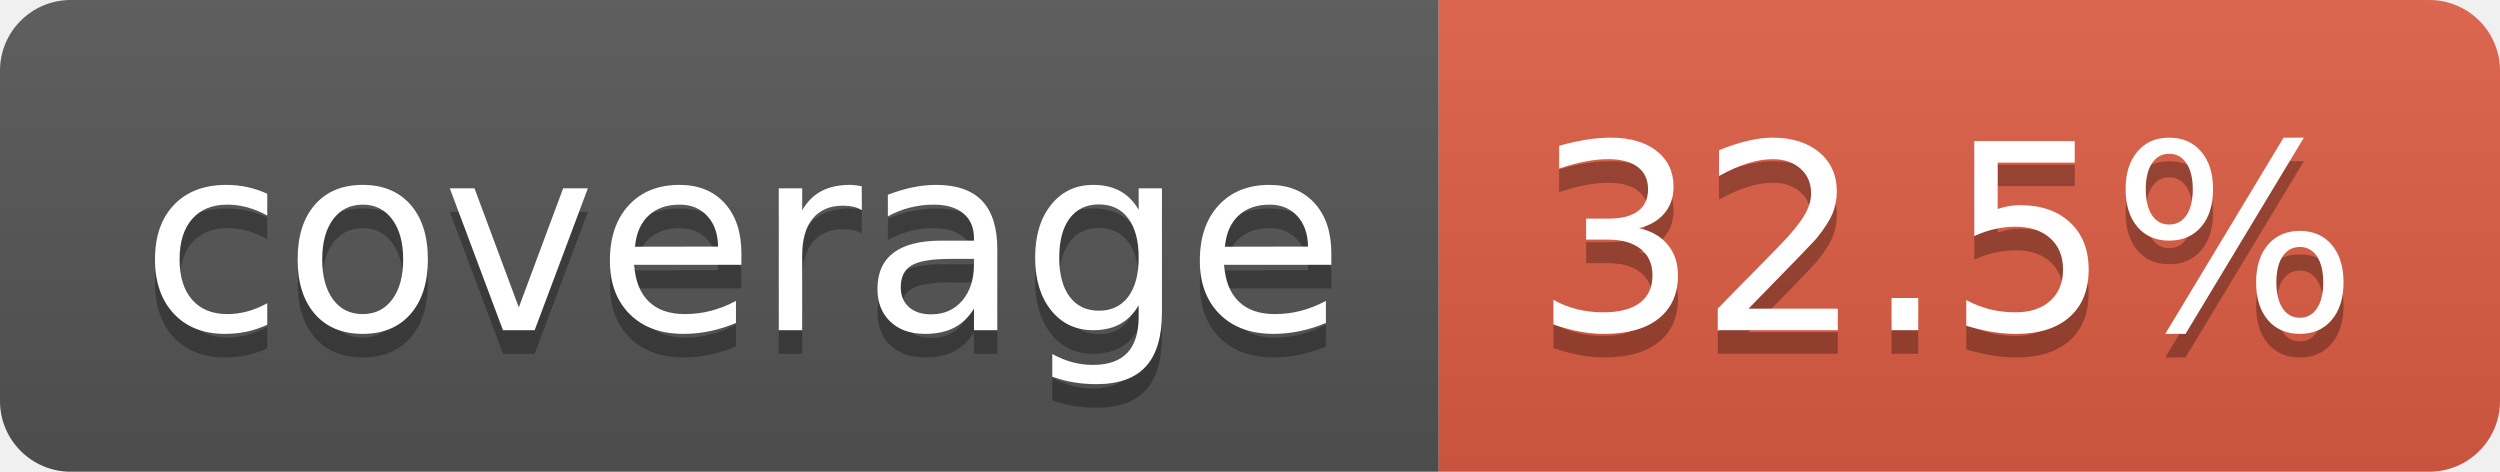
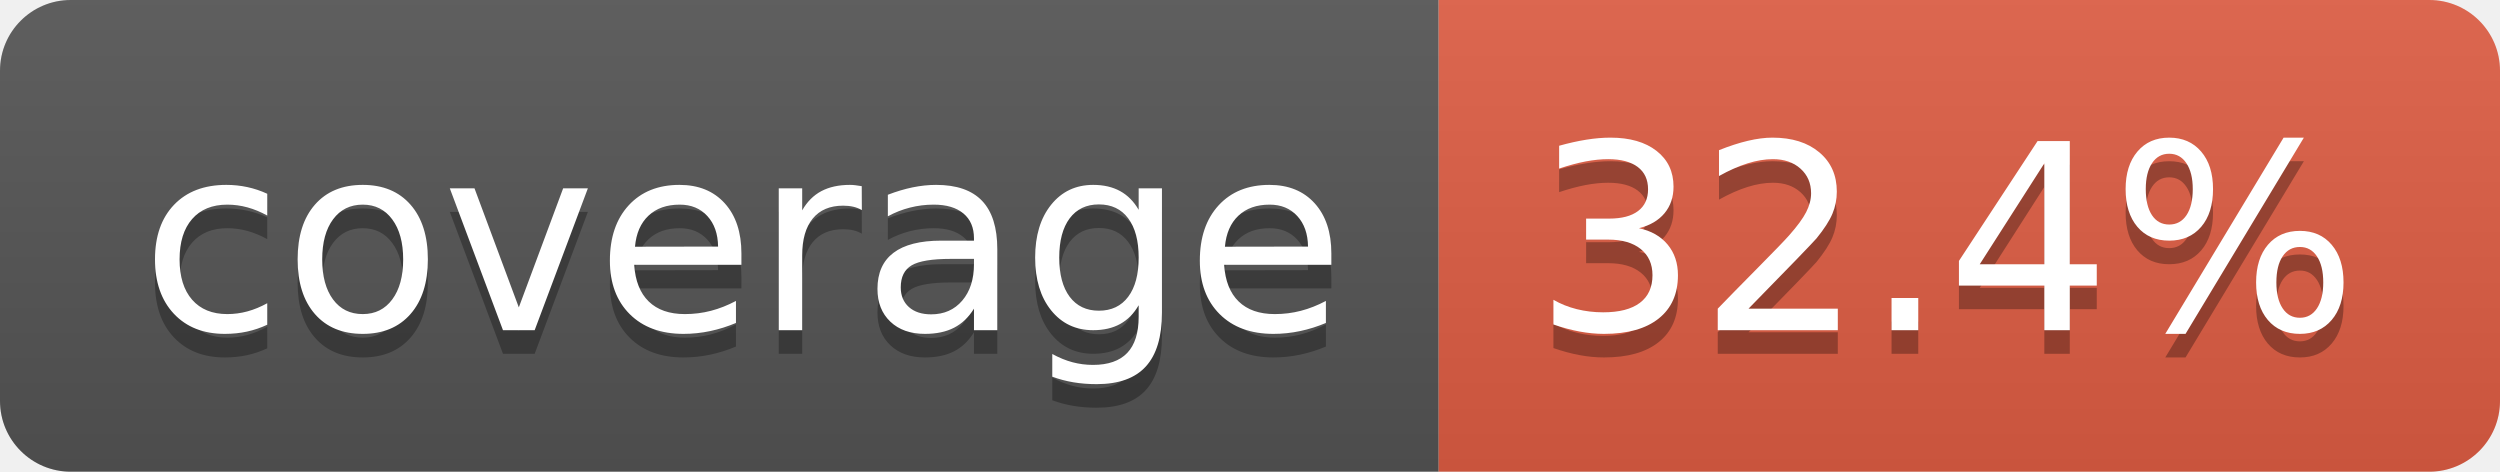
- <svg xmlns="http://www.w3.org/2000/svg" width="106" height="20" role="img" aria-label="coverage: 32.5%">
+ <svg xmlns="http://www.w3.org/2000/svg" width="106" height="20" role="img" aria-label="coverage: 32.4%">
  <linearGradient id="s" x2="0" y2="100%">
    <stop offset="0" stop-color="#bbb" stop-opacity=".1" />
    <stop offset="1" stop-opacity=".1" />
  </linearGradient>
  <clipPath id="r">
    <rect width="106" height="20" rx="3" fill="#fff" />
  </clipPath>
  <g clip-path="url(#r)">
    <rect width="61" height="20" fill="#555" />
    <rect x="61" width="45" height="20" fill="#e05d44" />
    <rect width="106" height="20" fill="url(#s)" />
  </g>
  <g fill="#fff" text-anchor="middle" font-family="Verdana,Geneva,DejaVu Sans,sans-serif" text-rendering="geometricPrecision" font-size="110">
    <text aria-hidden="true" x="315" y="150" fill="#010101" fill-opacity=".3" transform="scale(.1)" textLength="510">coverage</text>
    <text x="315" y="140" transform="scale(.1)" fill="#fff" textLength="510">coverage</text>
-     <text aria-hidden="true" x="825" y="150" fill="#010101" fill-opacity=".3" transform="scale(.1)" textLength="350">32.5%</text>
-     <text x="825" y="140" transform="scale(.1)" fill="#fff" textLength="350">32.5%</text>
+     <text aria-hidden="true" x="825" y="150" fill="#010101" fill-opacity=".3" transform="scale(.1)" textLength="350">32.4%</text>
+     <text x="825" y="140" transform="scale(.1)" fill="#fff" textLength="350">32.4%</text>
  </g>
</svg>
